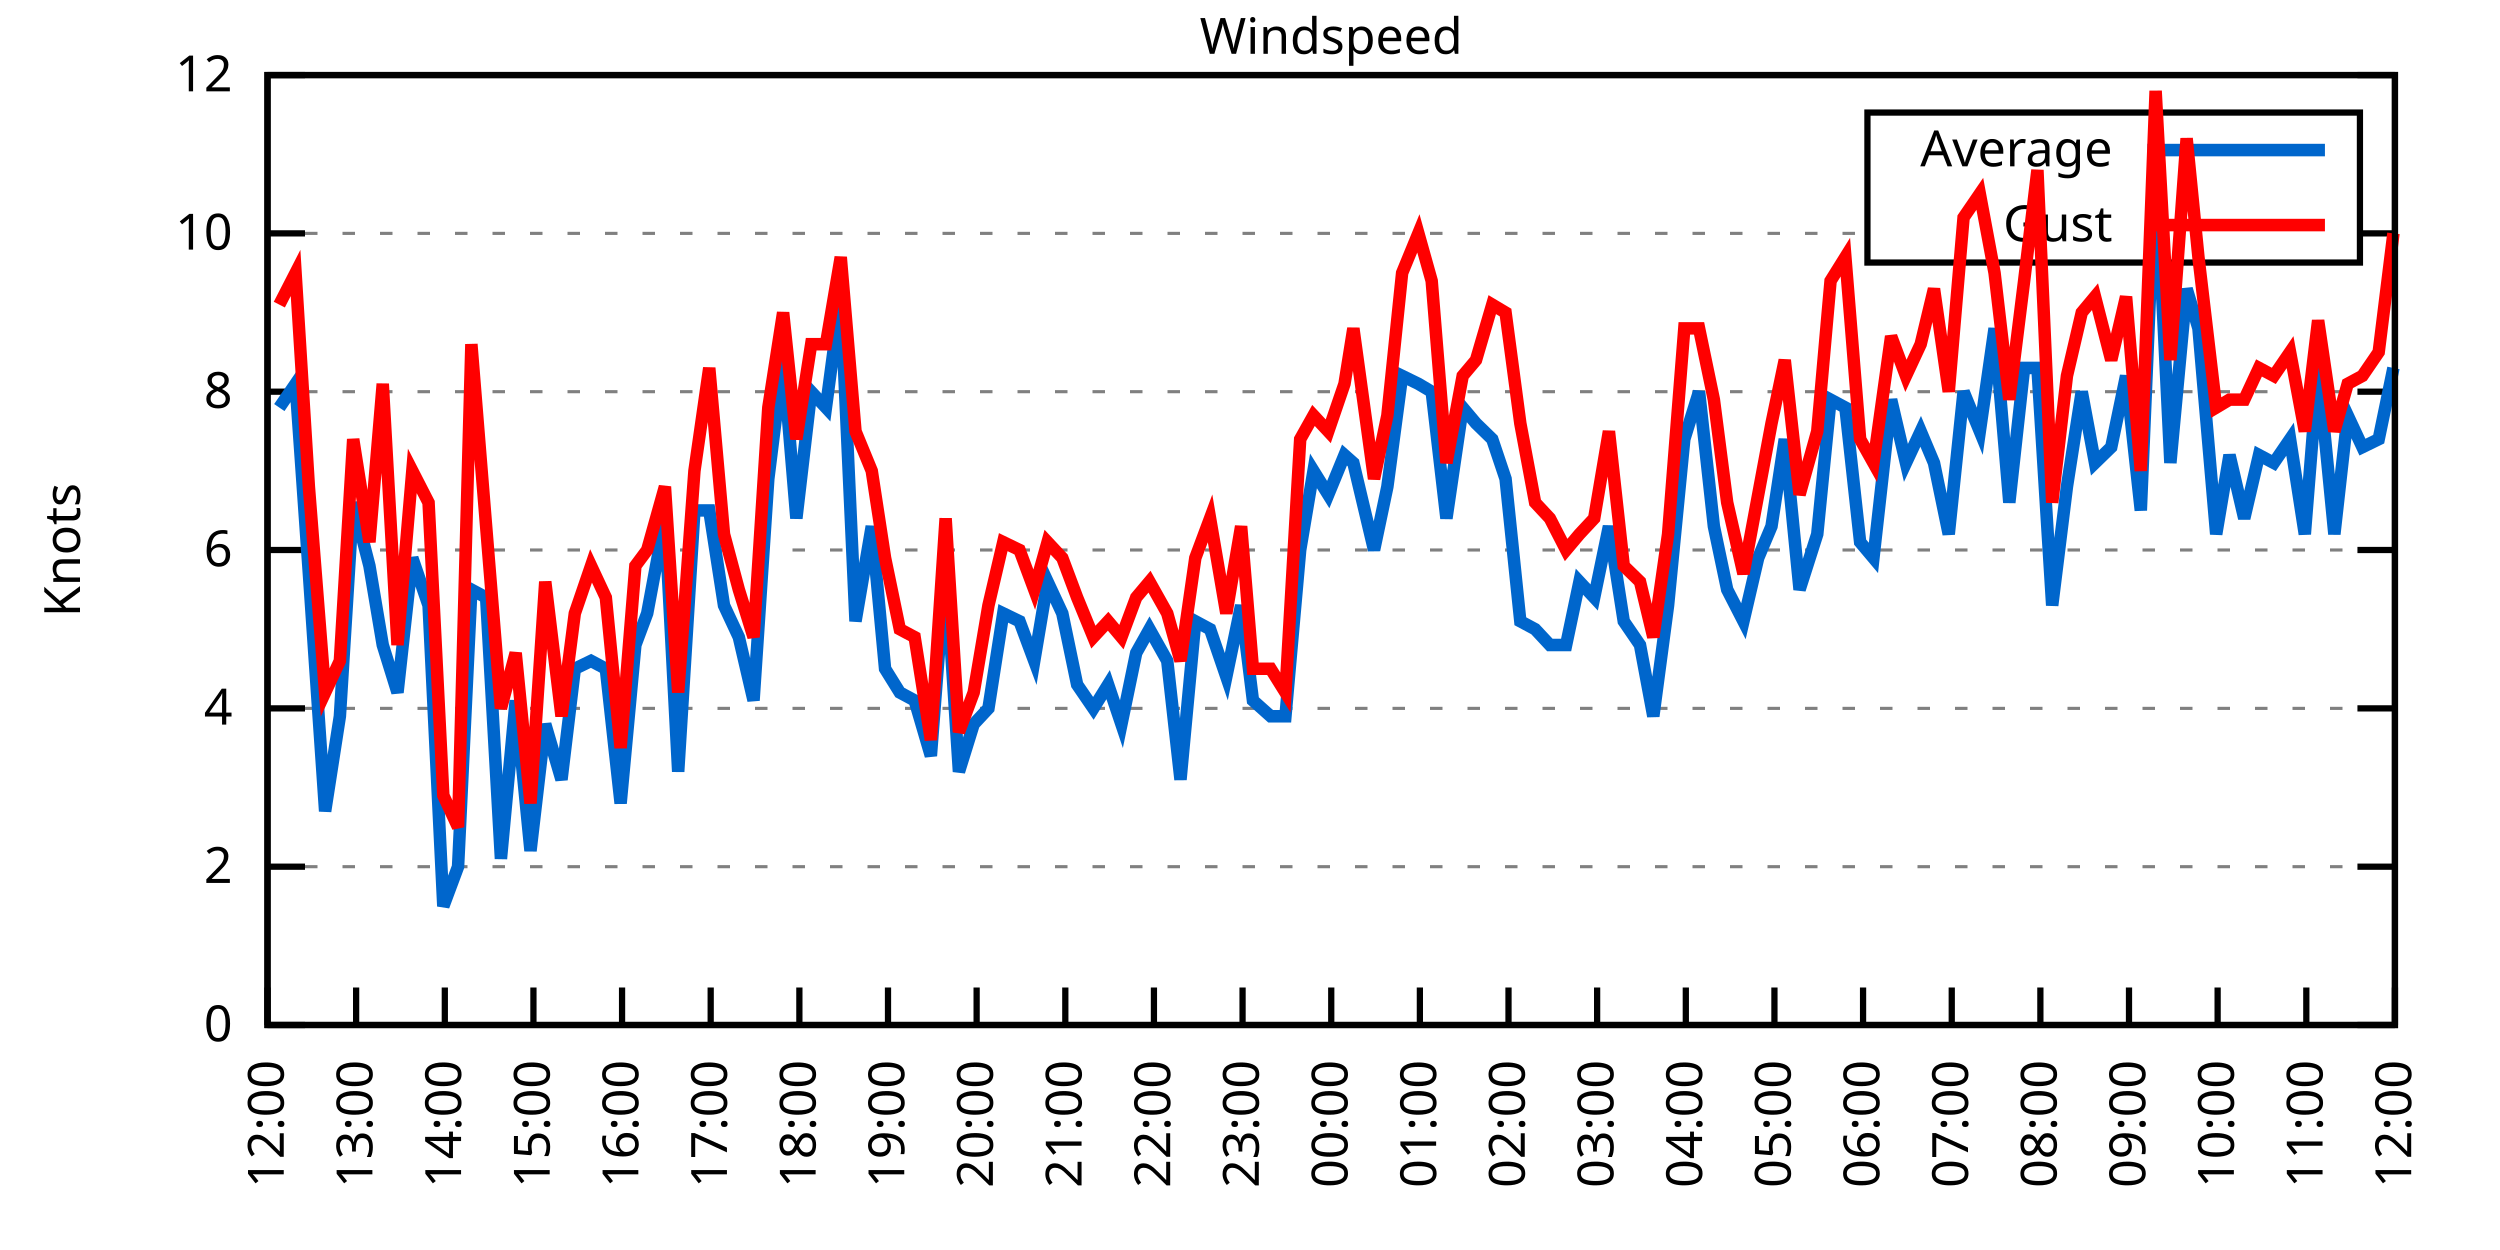
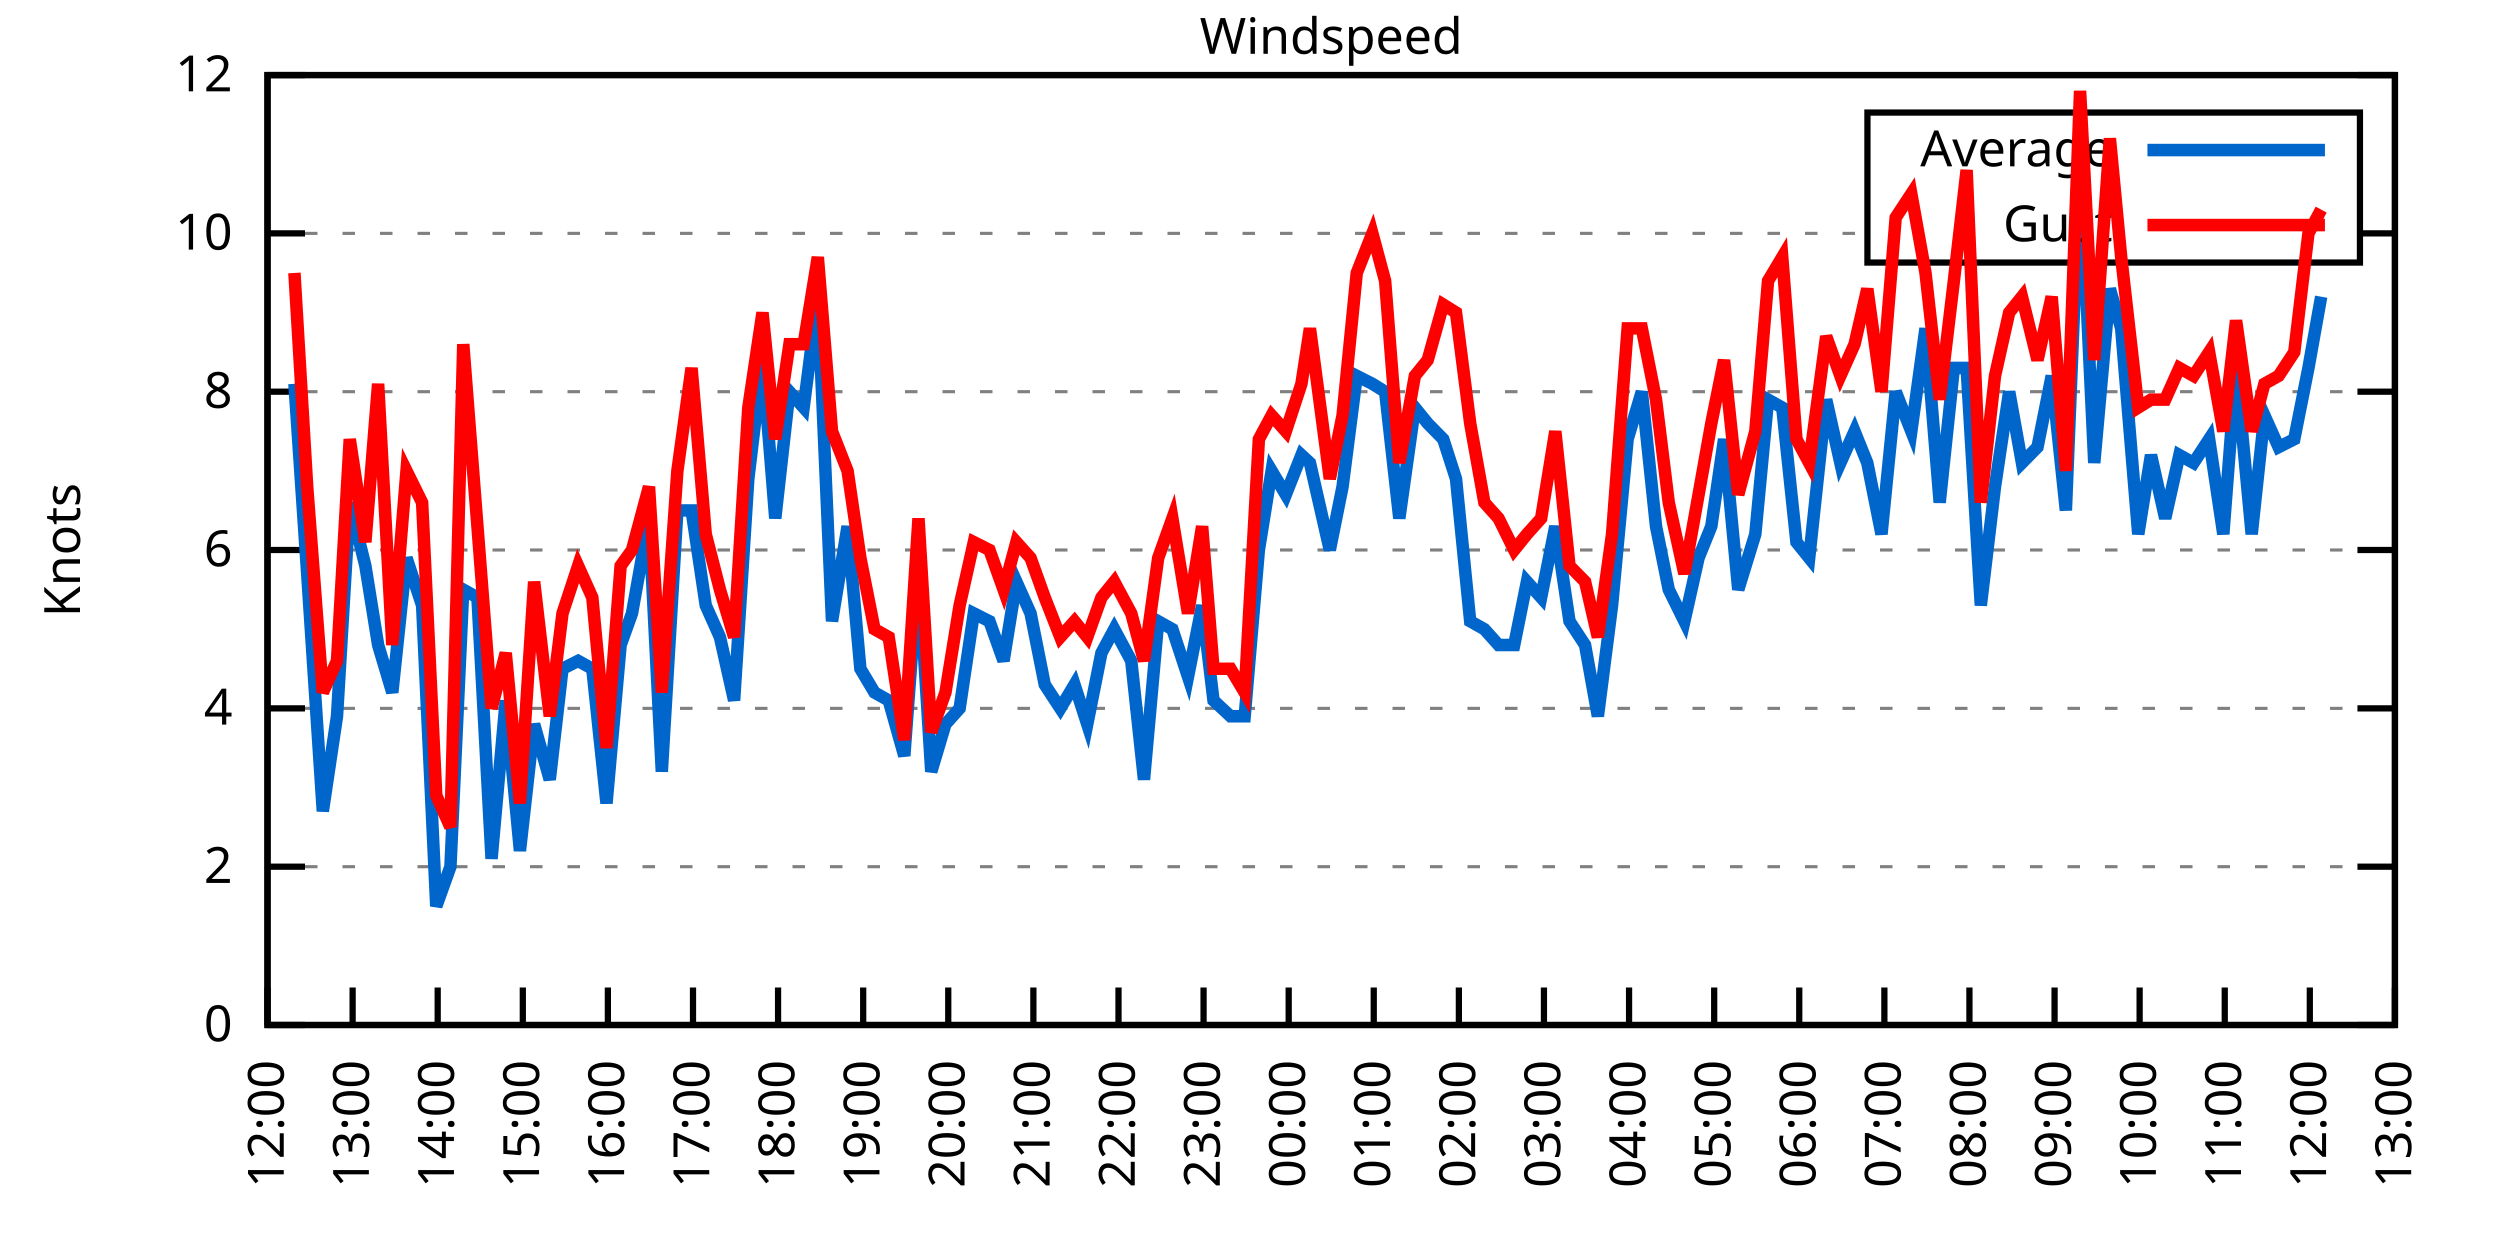
<svg xmlns="http://www.w3.org/2000/svg" xmlns:xlink="http://www.w3.org/1999/xlink" width="400" height="200" viewBox="0 0 400 200">
  <g id="gnuplot_canvas">
    <rect x="0" y="0" width="400" height="200" fill="none" />
    <defs>
      <circle id="gpDot" r="0.5" stroke-width="0.5" stroke="currentColor" />
      <path id="gpPt0" stroke-width="0.333" stroke="currentColor" d="M-1,0 h2 M0,-1 v2" />
      <path id="gpPt1" stroke-width="0.333" stroke="currentColor" d="M-1,-1 L1,1 M1,-1 L-1,1" />
      <path id="gpPt2" stroke-width="0.333" stroke="currentColor" d="M-1,0 L1,0 M0,-1 L0,1 M-1,-1 L1,1 M-1,1 L1,-1" />
      <rect id="gpPt3" stroke-width="0.333" stroke="currentColor" x="-1" y="-1" width="2" height="2" />
      <rect id="gpPt4" stroke-width="0.333" stroke="currentColor" fill="currentColor" x="-1" y="-1" width="2" height="2" />
      <circle id="gpPt5" stroke-width="0.333" stroke="currentColor" cx="0" cy="0" r="1" />
      <use xlink:href="#gpPt5" id="gpPt6" fill="currentColor" stroke="none" />
      <path id="gpPt7" stroke-width="0.333" stroke="currentColor" d="M0,-1.33 L-1.33,0.67 L1.33,0.67 z" />
      <use xlink:href="#gpPt7" id="gpPt8" fill="currentColor" stroke="none" />
      <use xlink:href="#gpPt7" id="gpPt9" stroke="currentColor" transform="rotate(180)" />
      <use xlink:href="#gpPt9" id="gpPt10" fill="currentColor" stroke="none" />
      <use xlink:href="#gpPt3" id="gpPt11" stroke="currentColor" transform="rotate(45)" />
      <use xlink:href="#gpPt11" id="gpPt12" fill="currentColor" stroke="none" />
      <path id="gpPt13" stroke-width="0.333" stroke="currentColor" d="M0,1.330 L1.265,0.411 L0.782,-1.067 L-0.782,-1.076 L-1.265,0.411 z" />
      <use xlink:href="#gpPt13" id="gpPt14" fill="currentColor" stroke="none" />
      <filter id="textbox" filterUnits="objectBoundingBox" x="0" y="0" height="1" width="1">
        <feFlood flood-color="white" flood-opacity="1" result="bgnd" />
        <feComposite in="SourceGraphic" in2="bgnd" operator="atop" />
      </filter>
      <filter id="greybox" filterUnits="objectBoundingBox" x="0" y="0" height="1" width="1">
        <feFlood flood-color="lightgrey" flood-opacity="1" result="grey" />
        <feComposite in="SourceGraphic" in2="grey" operator="atop" />
      </filter>
    </defs>
    <g fill="none" color="white" stroke="currentColor" stroke-width="1.00" stroke-linecap="butt" stroke-linejoin="miter">
</g>
    <g fill="none" color="black" stroke="currentColor" stroke-width="1.00" stroke-linecap="butt" stroke-linejoin="miter">
      <g stroke="none" shape-rendering="crispEdges">
        <polygon fill="rgb(255, 255, 255)" points="42.80,164.00 383.18,164.00 383.18,12.02 42.80,12.02 " />
      </g>
    </g>
    <g fill="none" color="black" stroke="currentColor" stroke-width="1.00" stroke-linecap="butt" stroke-linejoin="miter">
</g>
    <g fill="none" color="black" stroke="black" stroke-width="0.50" stroke-linecap="butt" stroke-linejoin="miter">
</g>
    <g fill="none" color="gray" stroke="currentColor" stroke-width="0.50" stroke-linecap="butt" stroke-linejoin="miter">
      <path stroke="gray" stroke-dasharray="2,4" class="gridline" d="M42.80,164.00 L383.19,164.00  " />
    </g>
    <g fill="none" color="gray" stroke="gray" stroke-width="1.00" stroke-linecap="butt" stroke-linejoin="miter">
</g>
    <g fill="none" color="black" stroke="currentColor" stroke-width="1.00" stroke-linecap="butt" stroke-linejoin="miter">
      <path stroke="black" d="M42.80,164.00 L48.80,164.00 M383.19,164.00 L377.19,164.00  " />
      <g transform="translate(37.20,166.60)" stroke="none" fill="black" font-family="Sans" font-size="8.00" text-anchor="end">
        <text>
          <tspan font-family="Sans"> 0</tspan>
        </text>
      </g>
    </g>
    <g fill="none" color="black" stroke="currentColor" stroke-width="1.00" stroke-linecap="butt" stroke-linejoin="miter">
</g>
    <g fill="none" color="black" stroke="black" stroke-width="0.50" stroke-linecap="butt" stroke-linejoin="miter">
</g>
    <g fill="none" color="gray" stroke="currentColor" stroke-width="0.50" stroke-linecap="butt" stroke-linejoin="miter">
      <path stroke="gray" stroke-dasharray="2,4" class="gridline" d="M42.80,138.67 L383.19,138.67  " />
    </g>
    <g fill="none" color="gray" stroke="gray" stroke-width="1.00" stroke-linecap="butt" stroke-linejoin="miter">
</g>
    <g fill="none" color="black" stroke="currentColor" stroke-width="1.00" stroke-linecap="butt" stroke-linejoin="miter">
      <path stroke="black" d="M42.80,138.67 L48.80,138.67 M383.19,138.67 L377.19,138.67  " />
      <g transform="translate(37.20,141.27)" stroke="none" fill="black" font-family="Sans" font-size="8.00" text-anchor="end">
        <text>
          <tspan font-family="Sans"> 2</tspan>
        </text>
      </g>
    </g>
    <g fill="none" color="black" stroke="currentColor" stroke-width="1.00" stroke-linecap="butt" stroke-linejoin="miter">
</g>
    <g fill="none" color="black" stroke="black" stroke-width="0.50" stroke-linecap="butt" stroke-linejoin="miter">
</g>
    <g fill="none" color="gray" stroke="currentColor" stroke-width="0.50" stroke-linecap="butt" stroke-linejoin="miter">
      <path stroke="gray" stroke-dasharray="2,4" class="gridline" d="M42.80,113.34 L383.19,113.34  " />
    </g>
    <g fill="none" color="gray" stroke="gray" stroke-width="1.00" stroke-linecap="butt" stroke-linejoin="miter">
</g>
    <g fill="none" color="black" stroke="currentColor" stroke-width="1.00" stroke-linecap="butt" stroke-linejoin="miter">
      <path stroke="black" d="M42.80,113.34 L48.80,113.34 M383.19,113.34 L377.19,113.34  " />
      <g transform="translate(37.20,115.94)" stroke="none" fill="black" font-family="Sans" font-size="8.00" text-anchor="end">
        <text>
          <tspan font-family="Sans"> 4</tspan>
        </text>
      </g>
    </g>
    <g fill="none" color="black" stroke="currentColor" stroke-width="1.00" stroke-linecap="butt" stroke-linejoin="miter">
</g>
    <g fill="none" color="black" stroke="black" stroke-width="0.50" stroke-linecap="butt" stroke-linejoin="miter">
</g>
    <g fill="none" color="gray" stroke="currentColor" stroke-width="0.50" stroke-linecap="butt" stroke-linejoin="miter">
      <path stroke="gray" stroke-dasharray="2,4" class="gridline" d="M42.80,88.00 L383.19,88.00  " />
    </g>
    <g fill="none" color="gray" stroke="gray" stroke-width="1.00" stroke-linecap="butt" stroke-linejoin="miter">
</g>
    <g fill="none" color="black" stroke="currentColor" stroke-width="1.00" stroke-linecap="butt" stroke-linejoin="miter">
      <path stroke="black" d="M42.80,88.00 L48.80,88.00 M383.19,88.00 L377.19,88.00  " />
      <g transform="translate(37.20,90.60)" stroke="none" fill="black" font-family="Sans" font-size="8.00" text-anchor="end">
        <text>
          <tspan font-family="Sans"> 6</tspan>
        </text>
      </g>
    </g>
    <g fill="none" color="black" stroke="currentColor" stroke-width="1.00" stroke-linecap="butt" stroke-linejoin="miter">
</g>
    <g fill="none" color="black" stroke="black" stroke-width="0.50" stroke-linecap="butt" stroke-linejoin="miter">
</g>
    <g fill="none" color="gray" stroke="currentColor" stroke-width="0.50" stroke-linecap="butt" stroke-linejoin="miter">
      <path stroke="gray" stroke-dasharray="2,4" class="gridline" d="M42.80,62.67 L383.19,62.67  " />
    </g>
    <g fill="none" color="gray" stroke="gray" stroke-width="1.00" stroke-linecap="butt" stroke-linejoin="miter">
</g>
    <g fill="none" color="black" stroke="currentColor" stroke-width="1.00" stroke-linecap="butt" stroke-linejoin="miter">
      <path stroke="black" d="M42.80,62.67 L48.80,62.67 M383.19,62.67 L377.19,62.67  " />
      <g transform="translate(37.20,65.27)" stroke="none" fill="black" font-family="Sans" font-size="8.00" text-anchor="end">
        <text>
          <tspan font-family="Sans"> 8</tspan>
        </text>
      </g>
    </g>
    <g fill="none" color="black" stroke="currentColor" stroke-width="1.00" stroke-linecap="butt" stroke-linejoin="miter">
</g>
    <g fill="none" color="black" stroke="black" stroke-width="0.50" stroke-linecap="butt" stroke-linejoin="miter">
</g>
    <g fill="none" color="gray" stroke="currentColor" stroke-width="0.50" stroke-linecap="butt" stroke-linejoin="miter">
      <path stroke="gray" stroke-dasharray="2,4" class="gridline" d="M42.80,37.34 L298.79,37.34 M377.59,37.34 L383.19,37.34  " />
    </g>
    <g fill="none" color="gray" stroke="gray" stroke-width="1.00" stroke-linecap="butt" stroke-linejoin="miter">
</g>
    <g fill="none" color="black" stroke="currentColor" stroke-width="1.00" stroke-linecap="butt" stroke-linejoin="miter">
      <path stroke="black" d="M42.80,37.34 L48.80,37.34 M383.19,37.34 L377.19,37.34  " />
      <g transform="translate(37.20,39.94)" stroke="none" fill="black" font-family="Sans" font-size="8.00" text-anchor="end">
        <text>
          <tspan font-family="Sans"> 10</tspan>
        </text>
      </g>
    </g>
    <g fill="none" color="black" stroke="currentColor" stroke-width="1.00" stroke-linecap="butt" stroke-linejoin="miter">
</g>
    <g fill="none" color="black" stroke="black" stroke-width="0.50" stroke-linecap="butt" stroke-linejoin="miter">
</g>
    <g fill="none" color="gray" stroke="currentColor" stroke-width="0.50" stroke-linecap="butt" stroke-linejoin="miter">
      <path stroke="gray" stroke-dasharray="2,4" class="gridline" d="M42.80,12.01 L383.19,12.01  " />
    </g>
    <g fill="none" color="gray" stroke="gray" stroke-width="1.00" stroke-linecap="butt" stroke-linejoin="miter">
</g>
    <g fill="none" color="black" stroke="currentColor" stroke-width="1.00" stroke-linecap="butt" stroke-linejoin="miter">
      <path stroke="black" d="M42.80,12.01 L48.80,12.01 M383.19,12.01 L377.19,12.01  " />
      <g transform="translate(37.20,14.61)" stroke="none" fill="black" font-family="Sans" font-size="8.00" text-anchor="end">
        <text>
          <tspan font-family="Sans"> 12</tspan>
        </text>
      </g>
    </g>
    <g fill="none" color="black" stroke="currentColor" stroke-width="1.00" stroke-linecap="butt" stroke-linejoin="miter">
      <path stroke="black" d="M42.80,164.00 L42.80,158.00  " />
      <g transform="translate(45.40,169.60) rotate(270.00)" stroke="none" fill="black" font-family="Sans" font-size="8.00" text-anchor="end">
        <text>
          <tspan font-family="Sans">12:00</tspan>
        </text>
      </g>
    </g>
    <g fill="none" color="black" stroke="currentColor" stroke-width="1.00" stroke-linecap="butt" stroke-linejoin="miter">
-       <path stroke="black" d="M56.98,164.00 L56.98,158.00  " />
-       <g transform="translate(59.58,169.60) rotate(270.00)" stroke="none" fill="black" font-family="Sans" font-size="8.00" text-anchor="end">
+       <path stroke="black" d="M56.42,164.00 L56.42,158.00  " />
+       <g transform="translate(59.02,169.60) rotate(270.00)" stroke="none" fill="black" font-family="Sans" font-size="8.00" text-anchor="end">
        <text>
          <tspan font-family="Sans">13:00</tspan>
        </text>
      </g>
    </g>
    <g fill="none" color="black" stroke="currentColor" stroke-width="1.00" stroke-linecap="butt" stroke-linejoin="miter">
-       <path stroke="black" d="M71.17,164.00 L71.17,158.00  " />
-       <g transform="translate(73.77,169.60) rotate(270.00)" stroke="none" fill="black" font-family="Sans" font-size="8.00" text-anchor="end">
+       <path stroke="black" d="M70.03,164.00 L70.03,158.00  " />
+       <g transform="translate(72.63,169.60) rotate(270.00)" stroke="none" fill="black" font-family="Sans" font-size="8.00" text-anchor="end">
        <text>
          <tspan font-family="Sans">14:00</tspan>
        </text>
      </g>
    </g>
    <g fill="none" color="black" stroke="currentColor" stroke-width="1.00" stroke-linecap="butt" stroke-linejoin="miter">
-       <path stroke="black" d="M85.35,164.00 L85.35,158.00  " />
-       <g transform="translate(87.95,169.60) rotate(270.00)" stroke="none" fill="black" font-family="Sans" font-size="8.00" text-anchor="end">
+       <path stroke="black" d="M83.65,164.00 L83.65,158.00  " />
+       <g transform="translate(86.25,169.60) rotate(270.00)" stroke="none" fill="black" font-family="Sans" font-size="8.00" text-anchor="end">
        <text>
          <tspan font-family="Sans">15:00</tspan>
        </text>
      </g>
    </g>
    <g fill="none" color="black" stroke="currentColor" stroke-width="1.00" stroke-linecap="butt" stroke-linejoin="miter">
-       <path stroke="black" d="M99.53,164.00 L99.53,158.00  " />
-       <g transform="translate(102.13,169.60) rotate(270.00)" stroke="none" fill="black" font-family="Sans" font-size="8.00" text-anchor="end">
+       <path stroke="black" d="M97.26,164.00 L97.26,158.00  " />
+       <g transform="translate(99.86,169.60) rotate(270.00)" stroke="none" fill="black" font-family="Sans" font-size="8.00" text-anchor="end">
        <text>
          <tspan font-family="Sans">16:00</tspan>
        </text>
      </g>
    </g>
    <g fill="none" color="black" stroke="currentColor" stroke-width="1.00" stroke-linecap="butt" stroke-linejoin="miter">
-       <path stroke="black" d="M113.71,164.00 L113.71,158.00  " />
-       <g transform="translate(116.31,169.60) rotate(270.00)" stroke="none" fill="black" font-family="Sans" font-size="8.00" text-anchor="end">
+       <path stroke="black" d="M110.88,164.00 L110.88,158.00  " />
+       <g transform="translate(113.48,169.60) rotate(270.00)" stroke="none" fill="black" font-family="Sans" font-size="8.00" text-anchor="end">
        <text>
          <tspan font-family="Sans">17:00</tspan>
        </text>
      </g>
    </g>
    <g fill="none" color="black" stroke="currentColor" stroke-width="1.00" stroke-linecap="butt" stroke-linejoin="miter">
-       <path stroke="black" d="M127.90,164.00 L127.90,158.00  " />
-       <g transform="translate(130.50,169.60) rotate(270.00)" stroke="none" fill="black" font-family="Sans" font-size="8.00" text-anchor="end">
+       <path stroke="black" d="M124.49,164.00 L124.49,158.00  " />
+       <g transform="translate(127.09,169.60) rotate(270.00)" stroke="none" fill="black" font-family="Sans" font-size="8.00" text-anchor="end">
        <text>
          <tspan font-family="Sans">18:00</tspan>
        </text>
      </g>
    </g>
    <g fill="none" color="black" stroke="currentColor" stroke-width="1.00" stroke-linecap="butt" stroke-linejoin="miter">
-       <path stroke="black" d="M142.08,164.00 L142.08,158.00  " />
-       <g transform="translate(144.68,169.60) rotate(270.00)" stroke="none" fill="black" font-family="Sans" font-size="8.00" text-anchor="end">
+       <path stroke="black" d="M138.11,164.00 L138.11,158.00  " />
+       <g transform="translate(140.71,169.60) rotate(270.00)" stroke="none" fill="black" font-family="Sans" font-size="8.00" text-anchor="end">
        <text>
          <tspan font-family="Sans">19:00</tspan>
        </text>
      </g>
    </g>
    <g fill="none" color="black" stroke="currentColor" stroke-width="1.00" stroke-linecap="butt" stroke-linejoin="miter">
-       <path stroke="black" d="M156.26,164.00 L156.26,158.00  " />
-       <g transform="translate(158.86,169.60) rotate(270.00)" stroke="none" fill="black" font-family="Sans" font-size="8.00" text-anchor="end">
+       <path stroke="black" d="M151.72,164.00 L151.72,158.00  " />
+       <g transform="translate(154.32,169.60) rotate(270.00)" stroke="none" fill="black" font-family="Sans" font-size="8.00" text-anchor="end">
        <text>
          <tspan font-family="Sans">20:00</tspan>
        </text>
      </g>
    </g>
    <g fill="none" color="black" stroke="currentColor" stroke-width="1.00" stroke-linecap="butt" stroke-linejoin="miter">
-       <path stroke="black" d="M170.45,164.00 L170.45,158.00  " />
-       <g transform="translate(173.05,169.60) rotate(270.00)" stroke="none" fill="black" font-family="Sans" font-size="8.00" text-anchor="end">
+       <path stroke="black" d="M165.34,164.00 L165.34,158.00  " />
+       <g transform="translate(167.94,169.60) rotate(270.00)" stroke="none" fill="black" font-family="Sans" font-size="8.00" text-anchor="end">
        <text>
          <tspan font-family="Sans">21:00</tspan>
        </text>
      </g>
    </g>
    <g fill="none" color="black" stroke="currentColor" stroke-width="1.00" stroke-linecap="butt" stroke-linejoin="miter">
-       <path stroke="black" d="M184.63,164.00 L184.63,158.00  " />
-       <g transform="translate(187.23,169.60) rotate(270.00)" stroke="none" fill="black" font-family="Sans" font-size="8.00" text-anchor="end">
+       <path stroke="black" d="M178.96,164.00 L178.96,158.00  " />
+       <g transform="translate(181.56,169.60) rotate(270.00)" stroke="none" fill="black" font-family="Sans" font-size="8.00" text-anchor="end">
        <text>
          <tspan font-family="Sans">22:00</tspan>
        </text>
      </g>
    </g>
    <g fill="none" color="black" stroke="currentColor" stroke-width="1.00" stroke-linecap="butt" stroke-linejoin="miter">
-       <path stroke="black" d="M198.81,164.00 L198.81,158.00  " />
-       <g transform="translate(201.41,169.60) rotate(270.00)" stroke="none" fill="black" font-family="Sans" font-size="8.00" text-anchor="end">
+       <path stroke="black" d="M192.57,164.00 L192.57,158.00  " />
+       <g transform="translate(195.17,169.60) rotate(270.00)" stroke="none" fill="black" font-family="Sans" font-size="8.00" text-anchor="end">
        <text>
          <tspan font-family="Sans">23:00</tspan>
        </text>
      </g>
    </g>
    <g fill="none" color="black" stroke="currentColor" stroke-width="1.00" stroke-linecap="butt" stroke-linejoin="miter">
-       <path stroke="black" d="M213.00,164.00 L213.00,158.00  " />
-       <g transform="translate(215.60,169.60) rotate(270.00)" stroke="none" fill="black" font-family="Sans" font-size="8.00" text-anchor="end">
+       <path stroke="black" d="M206.19,164.00 L206.19,158.00  " />
+       <g transform="translate(208.79,169.60) rotate(270.00)" stroke="none" fill="black" font-family="Sans" font-size="8.00" text-anchor="end">
        <text>
          <tspan font-family="Sans">00:00</tspan>
        </text>
      </g>
    </g>
    <g fill="none" color="black" stroke="currentColor" stroke-width="1.00" stroke-linecap="butt" stroke-linejoin="miter">
-       <path stroke="black" d="M227.18,164.00 L227.18,158.00  " />
-       <g transform="translate(229.78,169.60) rotate(270.00)" stroke="none" fill="black" font-family="Sans" font-size="8.00" text-anchor="end">
+       <path stroke="black" d="M219.80,164.00 L219.80,158.00  " />
+       <g transform="translate(222.40,169.60) rotate(270.00)" stroke="none" fill="black" font-family="Sans" font-size="8.00" text-anchor="end">
        <text>
          <tspan font-family="Sans">01:00</tspan>
        </text>
      </g>
    </g>
    <g fill="none" color="black" stroke="currentColor" stroke-width="1.00" stroke-linecap="butt" stroke-linejoin="miter">
-       <path stroke="black" d="M241.36,164.00 L241.36,158.00  " />
-       <g transform="translate(243.96,169.60) rotate(270.00)" stroke="none" fill="black" font-family="Sans" font-size="8.00" text-anchor="end">
+       <path stroke="black" d="M233.42,164.00 L233.42,158.00  " />
+       <g transform="translate(236.02,169.60) rotate(270.00)" stroke="none" fill="black" font-family="Sans" font-size="8.00" text-anchor="end">
        <text>
          <tspan font-family="Sans">02:00</tspan>
        </text>
      </g>
    </g>
    <g fill="none" color="black" stroke="currentColor" stroke-width="1.00" stroke-linecap="butt" stroke-linejoin="miter">
-       <path stroke="black" d="M255.54,164.00 L255.54,158.00  " />
-       <g transform="translate(258.14,169.60) rotate(270.00)" stroke="none" fill="black" font-family="Sans" font-size="8.00" text-anchor="end">
+       <path stroke="black" d="M247.03,164.00 L247.03,158.00  " />
+       <g transform="translate(249.63,169.60) rotate(270.00)" stroke="none" fill="black" font-family="Sans" font-size="8.00" text-anchor="end">
        <text>
          <tspan font-family="Sans">03:00</tspan>
        </text>
      </g>
    </g>
    <g fill="none" color="black" stroke="currentColor" stroke-width="1.00" stroke-linecap="butt" stroke-linejoin="miter">
-       <path stroke="black" d="M269.73,164.00 L269.73,158.00  " />
-       <g transform="translate(272.33,169.60) rotate(270.00)" stroke="none" fill="black" font-family="Sans" font-size="8.00" text-anchor="end">
+       <path stroke="black" d="M260.65,164.00 L260.65,158.00  " />
+       <g transform="translate(263.25,169.60) rotate(270.00)" stroke="none" fill="black" font-family="Sans" font-size="8.00" text-anchor="end">
        <text>
          <tspan font-family="Sans">04:00</tspan>
        </text>
      </g>
    </g>
    <g fill="none" color="black" stroke="currentColor" stroke-width="1.00" stroke-linecap="butt" stroke-linejoin="miter">
-       <path stroke="black" d="M283.91,164.00 L283.91,158.00  " />
-       <g transform="translate(286.51,169.60) rotate(270.00)" stroke="none" fill="black" font-family="Sans" font-size="8.00" text-anchor="end">
+       <path stroke="black" d="M274.27,164.00 L274.27,158.00  " />
+       <g transform="translate(276.87,169.60) rotate(270.00)" stroke="none" fill="black" font-family="Sans" font-size="8.00" text-anchor="end">
        <text>
          <tspan font-family="Sans">05:00</tspan>
        </text>
      </g>
    </g>
    <g fill="none" color="black" stroke="currentColor" stroke-width="1.00" stroke-linecap="butt" stroke-linejoin="miter">
-       <path stroke="black" d="M298.09,164.00 L298.09,158.00  " />
-       <g transform="translate(300.69,169.60) rotate(270.00)" stroke="none" fill="black" font-family="Sans" font-size="8.00" text-anchor="end">
+       <path stroke="black" d="M287.88,164.00 L287.88,158.00  " />
+       <g transform="translate(290.48,169.60) rotate(270.00)" stroke="none" fill="black" font-family="Sans" font-size="8.00" text-anchor="end">
        <text>
          <tspan font-family="Sans">06:00</tspan>
        </text>
      </g>
    </g>
    <g fill="none" color="black" stroke="currentColor" stroke-width="1.00" stroke-linecap="butt" stroke-linejoin="miter">
-       <path stroke="black" d="M312.28,164.00 L312.28,158.00  " />
-       <g transform="translate(314.88,169.60) rotate(270.00)" stroke="none" fill="black" font-family="Sans" font-size="8.00" text-anchor="end">
+       <path stroke="black" d="M301.50,164.00 L301.50,158.00  " />
+       <g transform="translate(304.10,169.60) rotate(270.00)" stroke="none" fill="black" font-family="Sans" font-size="8.00" text-anchor="end">
        <text>
          <tspan font-family="Sans">07:00</tspan>
        </text>
      </g>
    </g>
    <g fill="none" color="black" stroke="currentColor" stroke-width="1.00" stroke-linecap="butt" stroke-linejoin="miter">
-       <path stroke="black" d="M326.46,164.00 L326.46,158.00  " />
-       <g transform="translate(329.06,169.60) rotate(270.00)" stroke="none" fill="black" font-family="Sans" font-size="8.00" text-anchor="end">
+       <path stroke="black" d="M315.11,164.00 L315.11,158.00  " />
+       <g transform="translate(317.71,169.60) rotate(270.00)" stroke="none" fill="black" font-family="Sans" font-size="8.00" text-anchor="end">
        <text>
          <tspan font-family="Sans">08:00</tspan>
        </text>
      </g>
    </g>
    <g fill="none" color="black" stroke="currentColor" stroke-width="1.00" stroke-linecap="butt" stroke-linejoin="miter">
-       <path stroke="black" d="M340.64,164.00 L340.64,158.00  " />
-       <g transform="translate(343.24,169.60) rotate(270.00)" stroke="none" fill="black" font-family="Sans" font-size="8.00" text-anchor="end">
+       <path stroke="black" d="M328.73,164.00 L328.73,158.00  " />
+       <g transform="translate(331.33,169.60) rotate(270.00)" stroke="none" fill="black" font-family="Sans" font-size="8.00" text-anchor="end">
        <text>
          <tspan font-family="Sans">09:00</tspan>
        </text>
      </g>
    </g>
    <g fill="none" color="black" stroke="currentColor" stroke-width="1.00" stroke-linecap="butt" stroke-linejoin="miter">
-       <path stroke="black" d="M354.82,164.00 L354.82,158.00  " />
-       <g transform="translate(357.42,169.60) rotate(270.00)" stroke="none" fill="black" font-family="Sans" font-size="8.00" text-anchor="end">
+       <path stroke="black" d="M342.34,164.00 L342.34,158.00  " />
+       <g transform="translate(344.94,169.60) rotate(270.00)" stroke="none" fill="black" font-family="Sans" font-size="8.00" text-anchor="end">
        <text>
          <tspan font-family="Sans">10:00</tspan>
        </text>
      </g>
    </g>
    <g fill="none" color="black" stroke="currentColor" stroke-width="1.00" stroke-linecap="butt" stroke-linejoin="miter">
-       <path stroke="black" d="M369.01,164.00 L369.01,158.00  " />
-       <g transform="translate(371.61,169.60) rotate(270.00)" stroke="none" fill="black" font-family="Sans" font-size="8.00" text-anchor="end">
+       <path stroke="black" d="M355.96,164.00 L355.96,158.00  " />
+       <g transform="translate(358.56,169.60) rotate(270.00)" stroke="none" fill="black" font-family="Sans" font-size="8.00" text-anchor="end">
        <text>
          <tspan font-family="Sans">11:00</tspan>
+         </text>
+       </g>
+     </g>
+     <g fill="none" color="black" stroke="currentColor" stroke-width="1.00" stroke-linecap="butt" stroke-linejoin="miter">
+       <path stroke="black" d="M369.57,164.00 L369.57,158.00  " />
+       <g transform="translate(372.17,169.60) rotate(270.00)" stroke="none" fill="black" font-family="Sans" font-size="8.00" text-anchor="end">
+         <text>
+           <tspan font-family="Sans">12:00</tspan>
        </text>
      </g>
    </g>
    <g fill="none" color="black" stroke="currentColor" stroke-width="1.00" stroke-linecap="butt" stroke-linejoin="miter">
      <path stroke="black" d="M383.19,164.00 L383.19,158.00  " />
      <g transform="translate(385.79,169.60) rotate(270.00)" stroke="none" fill="black" font-family="Sans" font-size="8.00" text-anchor="end">
        <text>
-           <tspan font-family="Sans">12:00</tspan>
+           <tspan font-family="Sans">13:00</tspan>
        </text>
      </g>
    </g>
    <g fill="none" color="black" stroke="currentColor" stroke-width="1.00" stroke-linecap="butt" stroke-linejoin="miter">
</g>
    <g fill="none" color="black" stroke="currentColor" stroke-width="1.00" stroke-linecap="butt" stroke-linejoin="miter">
      <path stroke="black" d="M42.80,12.01 L42.80,164.00 L383.19,164.00 L383.19,12.01 L42.80,12.01 Z  " />
    </g>
    <g fill="none" color="black" stroke="currentColor" stroke-width="1.00" stroke-linecap="butt" stroke-linejoin="miter">
</g>
    <g fill="none" color="black" stroke="currentColor" stroke-width="1.00" stroke-linecap="butt" stroke-linejoin="miter">
      <path stroke="black" d="M298.79,42.01 L298.79,18.01 L377.59,18.01 L377.59,42.01 L298.79,42.01 Z  " />
    </g>
    <g id="Windspeed_plot_1">
      <g fill="none" color="white" stroke="black" stroke-width="2.00" stroke-linecap="butt" stroke-linejoin="miter">
</g>
      <g fill="none" color="black" stroke="currentColor" stroke-width="2.00" stroke-linecap="butt" stroke-linejoin="miter">
        <g transform="translate(337.99,26.61)" stroke="none" fill="black" font-family="Sans" font-size="8.00" text-anchor="end">
          <text>
            <tspan font-family="Sans">Average</tspan>
          </text>
        </g>
      </g>
      <g fill="none" color="black" stroke="currentColor" stroke-width="2.00" stroke-linecap="butt" stroke-linejoin="miter">
-         <path stroke="rgb(  0, 102, 204)" d="M343.59,24.01 L371.99,24.01 M44.69,65.21 L47.29,61.41 L49.42,91.80 L52.02,129.80 L54.38,114.60 L56.51,80.41   L59.11,90.54 L61.24,103.20 L63.60,110.80 L65.97,89.27 L68.57,96.87 L70.93,145.00 L73.29,138.67 L75.42,94.34   L77.78,95.60 L80.15,137.40 L82.51,112.07 L84.88,136.14 L87.24,115.87 L89.84,124.74 L91.97,107.00 L94.57,105.74   L96.93,107.00 L99.30,128.54 L101.66,103.20 L103.55,98.14 L106.39,82.94 L108.51,123.47 L111.11,81.67 L113.48,81.67   L115.84,96.87 L118.21,101.94 L120.57,112.07 L122.93,76.61 L125.30,57.61 L127.42,82.94 L129.79,62.67 L132.15,65.21   L134.52,47.47 L136.88,99.40 L139.48,84.21 L141.61,107.00 L143.97,110.80 L146.34,112.07 L148.94,120.94 L151.30,90.54   L153.43,123.47 L155.79,115.87 L158.15,113.34 L160.52,98.14 L163.12,99.40 L165.48,105.74 L167.61,93.07 L169.97,98.14   L172.34,109.54 L174.94,113.34 L177.30,109.54 L179.43,115.87 L181.79,104.47 L183.92,100.67 L186.76,105.74 L188.88,124.74   L191.25,99.40 L193.61,100.67 L196.21,108.27 L198.58,96.87 L200.47,112.07 L203.30,114.60 L205.67,114.60 L208.03,88.00   L210.16,75.34 L212.52,79.14 L215.12,72.81 L216.54,74.07 L219.85,88.00 L221.98,77.87 L224.34,60.14 L226.94,61.41   L229.07,62.67 L231.43,82.94 L234.03,65.21 L236.16,67.74 L238.76,70.27 L240.89,76.61 L243.25,99.40 L245.62,100.67   L247.98,103.20 L250.58,103.20 L252.71,93.07 L255.07,95.60 L257.43,84.21 L259.80,99.40 L262.40,103.20 L264.53,114.60   L266.89,96.87 L269.49,70.27 L271.85,62.67 L274.22,84.21 L276.35,94.34 L278.95,99.40 L281.31,89.27 L283.44,84.21   L285.56,70.27 L287.93,94.34 L290.76,85.47 L292.89,63.94 L295.26,65.21 L297.62,86.74 L299.75,89.27 L302.58,63.94   L304.95,74.07 L307.31,69.01 L309.44,74.07 L311.80,85.47 L314.17,62.67 L316.77,69.01 L319.13,52.54 L321.49,80.41   L323.86,58.87 L325.99,58.87 L328.35,96.87 L330.71,77.87 L333.08,62.67 L335.20,74.07 L337.80,71.54 L340.17,60.14   L342.53,81.67 L344.90,25.94 L347.26,74.07 L349.86,46.21 L351.75,52.54 L354.59,85.47 L356.72,72.81 L359.08,82.94   L361.44,72.81 L363.81,74.07 L366.41,70.27 L368.77,85.47 L370.90,58.87 L373.50,85.47 L375.63,66.47 L377.99,71.54   L380.59,70.27 L382.95,58.87  " />
+         <path stroke="rgb(  0, 102, 204)" d="M343.59,24.01 L371.99,24.01 M47.11,61.41 L49.15,91.80 L51.65,129.80 L53.92,114.60 L55.96,80.41 L58.46,90.54   L60.50,103.20 L62.77,110.80 L65.04,89.27 L67.54,96.87 L69.80,145.00 L72.07,138.67 L74.12,94.34 L76.39,95.60   L78.65,137.40 L80.92,112.07 L83.19,136.14 L85.46,115.87 L87.96,124.74 L90.00,107.00 L92.50,105.74 L94.77,107.00   L97.04,128.54 L99.30,103.20 L101.12,98.14 L103.84,82.94 L105.89,123.47 L108.38,81.67 L110.65,81.67 L112.92,96.87   L115.19,101.94 L117.46,112.07 L119.73,76.61 L122.00,57.61 L124.04,82.94 L126.31,62.67 L128.58,65.21 L130.85,47.47   L133.12,99.40 L135.61,84.21 L137.66,107.00 L139.92,110.80 L142.19,112.07 L144.69,120.94 L146.96,90.54 L149.00,123.47   L151.27,115.87 L153.54,113.34 L155.81,98.14 L158.31,99.40 L160.57,105.74 L162.62,93.07 L164.89,98.14 L167.16,109.54   L169.65,113.34 L171.92,109.54 L173.96,115.87 L176.23,104.47 L178.28,100.67 L181.00,105.74 L183.04,124.74 L185.31,99.40   L187.58,100.67 L190.08,108.27 L192.34,96.87 L194.16,112.07 L196.88,114.60 L199.15,114.60 L201.42,88.00 L203.46,75.34   L205.73,79.14 L208.23,72.81 L209.59,74.07 L212.77,88.00 L214.81,77.87 L217.08,60.14 L219.58,61.41 L221.62,62.67   L223.89,82.94 L226.38,65.21 L228.43,67.74 L230.92,70.27 L232.96,76.61 L235.23,99.40 L237.50,100.67 L239.77,103.20   L242.27,103.20 L244.31,93.07 L246.58,95.60 L248.85,84.21 L251.12,99.40 L253.61,103.20 L255.66,114.60 L257.93,96.87   L260.42,70.27 L262.69,62.67 L264.96,84.21 L267.00,94.34 L269.50,99.40 L271.77,89.27 L273.81,84.21 L275.85,70.27   L278.12,94.34 L280.85,85.47 L282.89,63.94 L285.16,65.21 L287.43,86.74 L289.47,89.27 L292.19,63.94 L294.46,74.07   L296.73,69.01 L298.77,74.07 L301.04,85.47 L303.31,62.67 L305.81,69.01 L308.08,52.54 L310.35,80.41 L312.62,58.87   L314.66,58.87 L316.93,96.87 L319.20,77.87 L321.47,62.67 L323.51,74.07 L326.00,71.54 L328.27,60.14 L330.54,81.67   L332.81,25.94 L335.08,74.07 L337.58,46.21 L339.39,52.54 L342.12,85.47 L344.16,72.81 L346.43,82.94 L348.70,72.81   L350.97,74.07 L353.46,70.27 L355.73,85.47 L357.77,58.87 L360.27,85.47 L362.31,66.47 L364.58,71.54 L367.08,70.27   L369.35,58.87 L371.39,47.47  " />
      </g>
    </g>
    <g id="Windspeed_plot_2">
      <g fill="none" color="black" stroke="currentColor" stroke-width="2.00" stroke-linecap="butt" stroke-linejoin="miter">
        <g transform="translate(337.99,38.61)" stroke="none" fill="black" font-family="Sans" font-size="8.00" text-anchor="end">
          <text>
            <tspan font-family="Sans">Gust</tspan>
          </text>
        </g>
      </g>
      <g fill="none" color="black" stroke="currentColor" stroke-width="2.00" stroke-linecap="butt" stroke-linejoin="miter">
-         <path stroke="rgb(255,   0,   0)" d="M343.59,36.01 L371.99,36.01 M44.69,48.74 L47.29,43.67 L49.42,77.87 L52.02,110.80 L54.38,105.74 L56.51,70.27   L59.11,86.74 L61.24,61.41 L63.60,103.20 L65.97,75.34 L68.57,80.41 L70.93,127.27 L73.29,132.34 L75.42,55.07   L77.78,84.21 L80.15,113.34 L82.51,104.47 L84.88,128.54 L87.24,93.07 L89.84,114.60 L91.97,98.14 L94.57,90.54   L96.93,95.60 L99.30,119.67 L101.66,90.54 L103.55,88.00 L106.39,77.87 L108.51,110.80 L111.11,75.34 L113.48,58.87   L115.84,85.47 L118.21,94.34 L120.57,101.94 L122.93,65.21 L125.30,50.01 L127.42,70.27 L129.79,55.07 L132.15,55.07   L134.52,41.14 L136.88,69.01 L139.48,75.34 L141.61,89.27 L143.97,100.67 L146.34,101.94 L148.94,118.40 L151.30,82.94   L153.43,117.14 L155.79,110.80 L158.15,96.87 L160.52,86.74 L163.12,88.00 L165.48,94.34 L167.61,86.74 L169.97,89.27   L172.34,95.60 L174.94,101.94 L177.30,99.40 L179.43,101.94 L181.79,95.60 L183.92,93.07 L186.76,98.14 L188.88,105.74   L191.25,89.27 L193.61,82.94 L196.21,98.14 L198.58,84.21 L200.47,107.00 L203.30,107.00 L205.67,110.80 L208.03,70.27   L210.16,66.47 L212.52,69.01 L215.12,61.41 L216.54,52.54 L219.85,76.61 L221.98,66.47 L224.34,43.67 L226.94,37.34   L229.07,44.94 L231.43,74.07 L234.03,60.14 L236.16,57.61 L238.76,48.74 L240.89,50.01 L243.25,67.74 L245.62,80.41   L247.98,82.94 L250.58,88.00 L252.71,85.47 L255.07,82.94 L257.43,69.01 L259.80,90.54 L262.40,93.07 L264.53,101.94   L266.89,85.47 L269.49,52.54 L271.85,52.54 L274.22,63.94 L276.35,80.41 L278.95,91.80 L281.31,79.14 L283.44,67.74   L285.56,57.61 L287.93,79.14 L290.76,69.01 L292.89,44.94 L295.26,41.14 L297.62,70.27 L299.75,74.07 L302.58,53.81   L304.95,60.14 L307.31,55.07 L309.44,46.21 L311.80,62.67 L314.17,34.81 L316.77,31.01 L319.13,43.67 L321.49,63.94   L323.86,44.94 L325.99,27.21 L328.35,80.41 L330.71,60.14 L333.08,50.01 L335.20,47.47 L337.80,57.61 L340.17,47.47   L342.53,75.34 L344.90,14.54 L347.26,57.61 L349.86,22.14 L351.75,41.14 L354.59,65.21 L356.72,63.94 L359.08,63.94   L361.44,58.87 L363.81,60.14 L366.41,56.34 L368.77,69.01 L370.90,51.27 L373.50,69.01 L375.63,61.41 L377.99,60.14   L380.59,56.34 L382.95,37.34  " />
+         <path stroke="rgb(255,   0,   0)" d="M343.59,36.01 L371.99,36.01 M47.11,43.67 L49.15,77.87 L51.65,110.80 L53.92,105.74 L55.96,70.27 L58.46,86.74   L60.50,61.41 L62.77,103.20 L65.04,75.34 L67.54,80.41 L69.80,127.27 L72.07,132.34 L74.12,55.07 L76.39,84.21   L78.65,113.34 L80.92,104.47 L83.19,128.54 L85.46,93.07 L87.96,114.60 L90.00,98.14 L92.50,90.54 L94.77,95.60   L97.04,119.67 L99.30,90.54 L101.12,88.00 L103.84,77.87 L105.89,110.80 L108.38,75.34 L110.65,58.87 L112.92,85.47   L115.19,94.34 L117.46,101.94 L119.73,65.21 L122.00,50.01 L124.04,70.27 L126.31,55.07 L128.58,55.07 L130.85,41.14   L133.12,69.01 L135.61,75.34 L137.66,89.27 L139.92,100.67 L142.19,101.94 L144.69,118.40 L146.96,82.94 L149.00,117.14   L151.27,110.80 L153.54,96.87 L155.81,86.74 L158.31,88.00 L160.57,94.34 L162.62,86.74 L164.89,89.27 L167.16,95.60   L169.65,101.94 L171.92,99.40 L173.96,101.94 L176.23,95.60 L178.28,93.07 L181.00,98.14 L183.04,105.74 L185.31,89.27   L187.58,82.94 L190.08,98.14 L192.34,84.21 L194.16,107.00 L196.88,107.00 L199.15,110.80 L201.42,70.27 L203.46,66.47   L205.73,69.01 L208.23,61.41 L209.59,52.54 L212.77,76.61 L214.81,66.47 L217.08,43.67 L219.58,37.34 L221.62,44.94   L223.89,74.07 L226.38,60.14 L228.43,57.61 L230.92,48.74 L232.96,50.01 L235.23,67.74 L237.50,80.41 L239.77,82.94   L242.27,88.00 L244.31,85.47 L246.58,82.94 L248.85,69.01 L251.12,90.54 L253.61,93.07 L255.66,101.94 L257.93,85.47   L260.42,52.54 L262.69,52.54 L264.96,63.94 L267.00,80.41 L269.50,91.80 L271.77,79.14 L273.81,67.74 L275.85,57.61   L278.12,79.14 L280.85,69.01 L282.89,44.94 L285.16,41.14 L287.43,70.27 L289.47,74.07 L292.19,53.81 L294.46,60.14   L296.73,55.07 L298.77,46.21 L301.04,62.67 L303.31,34.81 L305.81,31.01 L308.08,43.67 L310.35,63.94 L312.62,44.94   L314.66,27.21 L316.93,80.41 L319.20,60.14 L321.47,50.01 L323.51,47.47 L326.00,57.61 L328.27,47.47 L330.54,75.34   L332.81,14.54 L335.08,57.61 L337.58,22.14 L339.39,41.14 L342.12,65.21 L344.16,63.94 L346.43,63.94 L348.70,58.87   L350.97,60.14 L353.46,56.34 L355.73,69.01 L357.77,51.27 L360.27,69.01 L362.31,61.41 L364.58,60.14 L367.08,56.34   L369.35,37.34 L371.39,33.54  " />
      </g>
    </g>
    <g fill="none" color="black" stroke="currentColor" stroke-width="2.00" stroke-linecap="butt" stroke-linejoin="miter">
</g>
    <g fill="none" color="black" stroke="black" stroke-width="1.00" stroke-linecap="butt" stroke-linejoin="miter">
</g>
    <g fill="none" color="black" stroke="currentColor" stroke-width="1.00" stroke-linecap="butt" stroke-linejoin="miter">
      <path stroke="black" d="M42.80,12.01 L42.80,164.00 L383.19,164.00 L383.19,12.01 L42.80,12.01 Z  " />
      <g transform="translate(12.80,88.01) rotate(270.00)" stroke="none" fill="black" font-family="Sans" font-size="8.00" text-anchor="middle">
        <text>
          <tspan font-family="Sans">Knots</tspan>
        </text>
      </g>
    </g>
    <g fill="none" color="black" stroke="currentColor" stroke-width="1.00" stroke-linecap="butt" stroke-linejoin="miter">
</g>
    <g fill="none" color="black" stroke="currentColor" stroke-width="1.00" stroke-linecap="butt" stroke-linejoin="miter">
      <g transform="translate(212.99,8.61)" stroke="none" fill="black" font-family="Sans" font-size="8.00" text-anchor="middle">
        <text>
          <tspan font-family="Sans">Windspeed</tspan>
        </text>
      </g>
    </g>
    <g fill="none" color="black" stroke="currentColor" stroke-width="1.00" stroke-linecap="butt" stroke-linejoin="miter">
</g>
  </g>
</svg>
